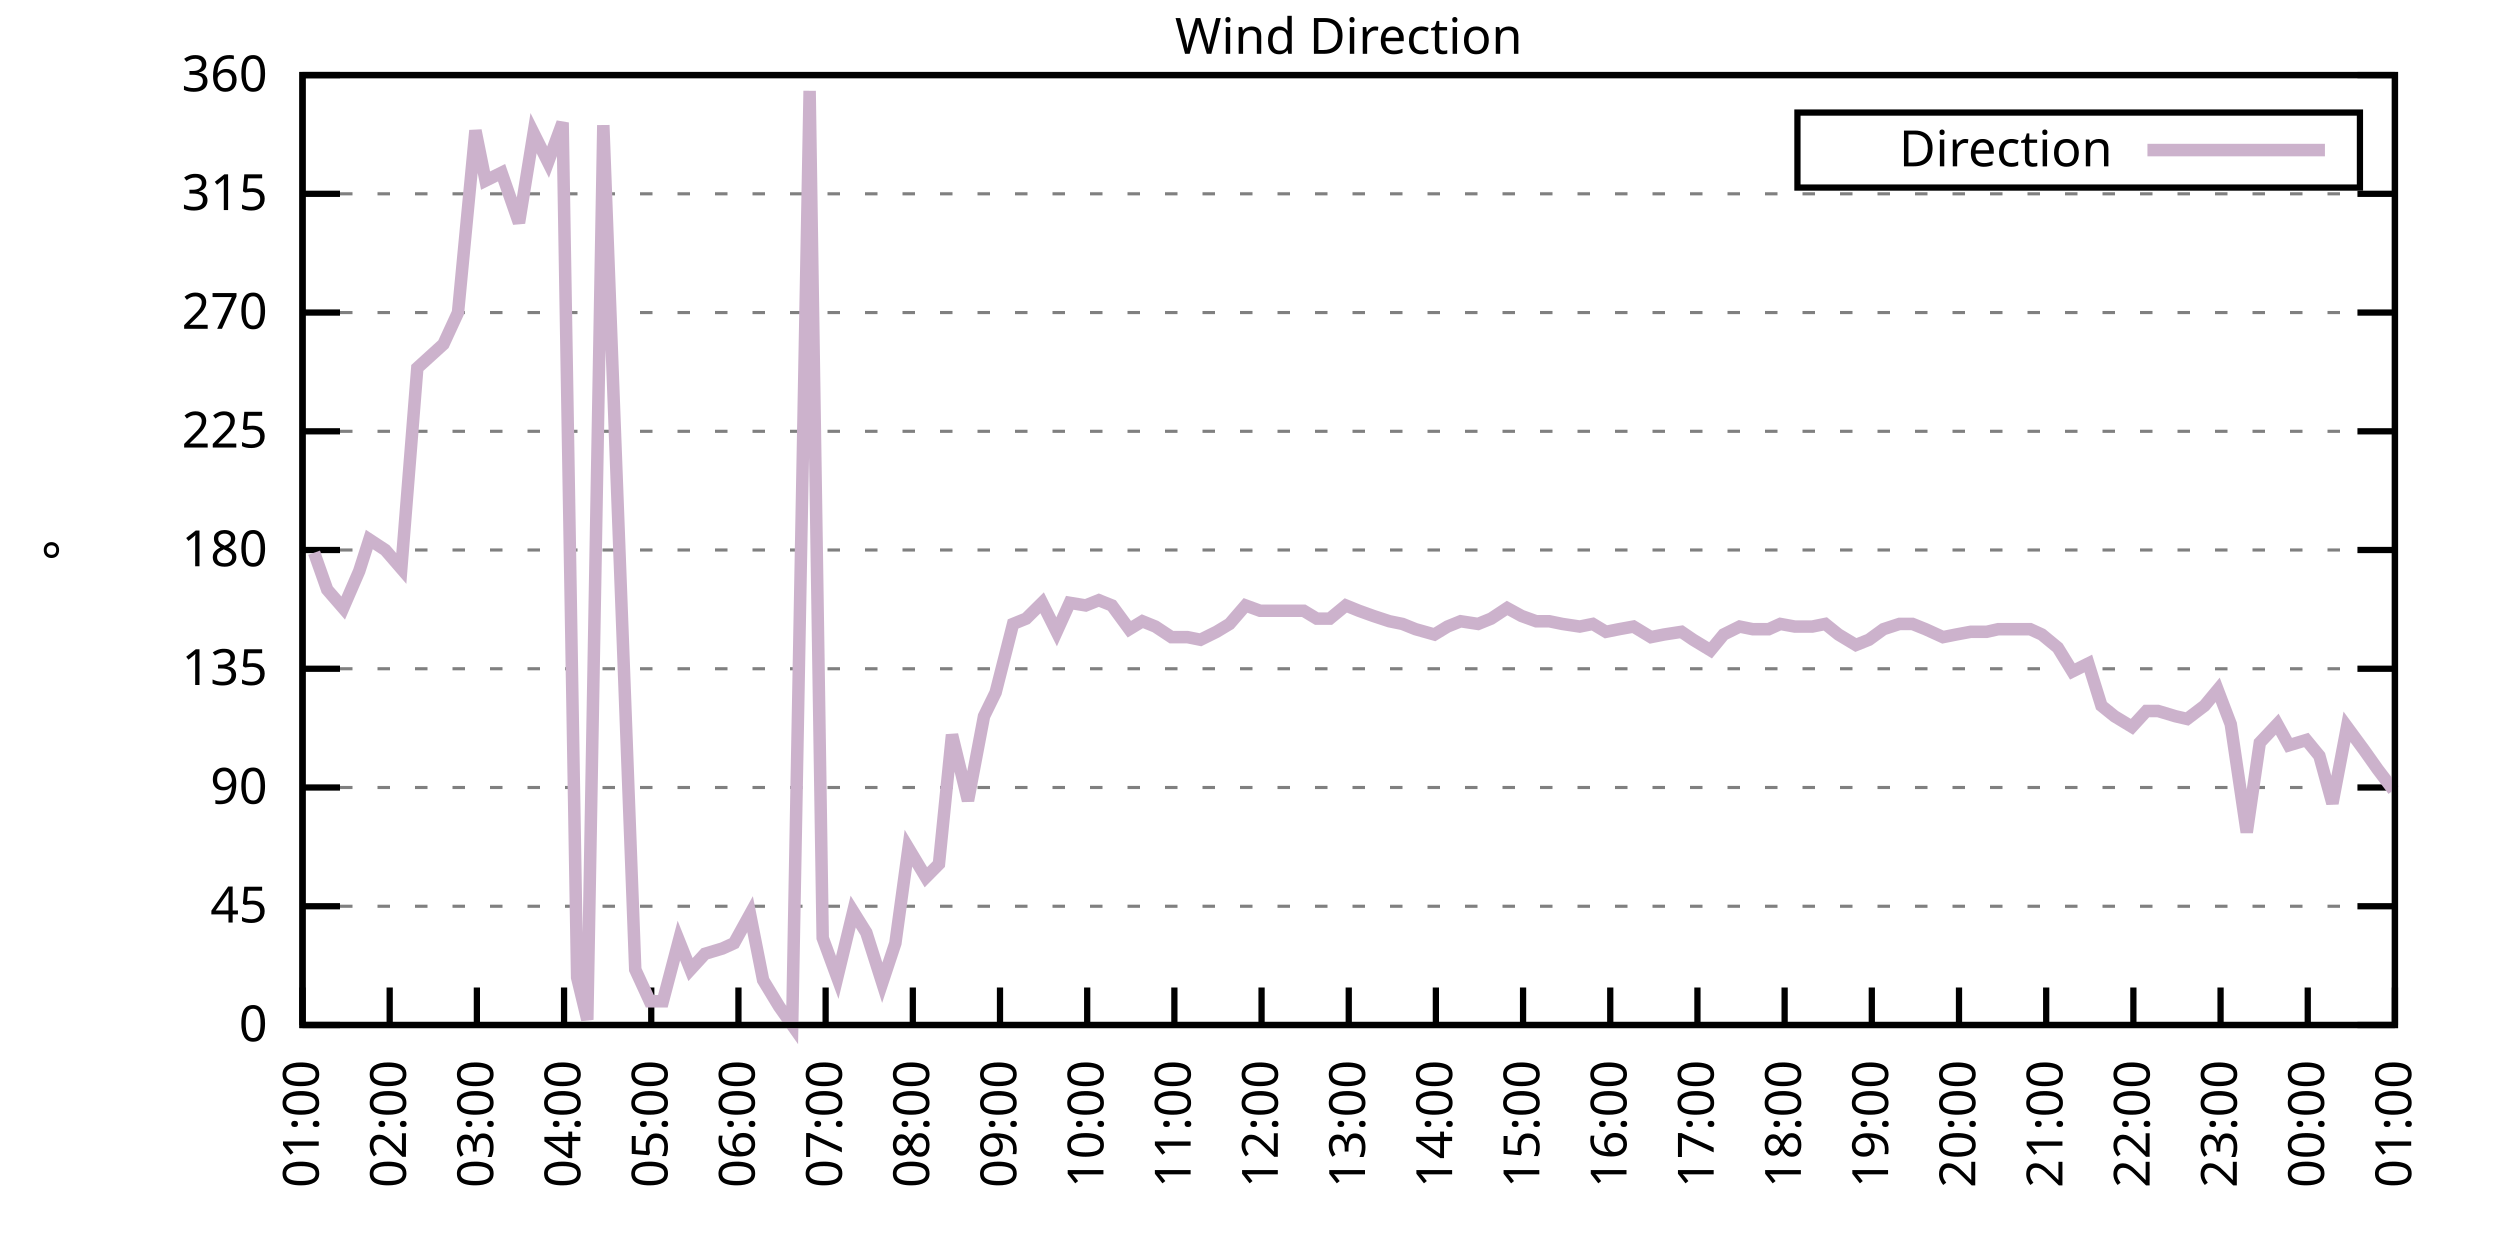
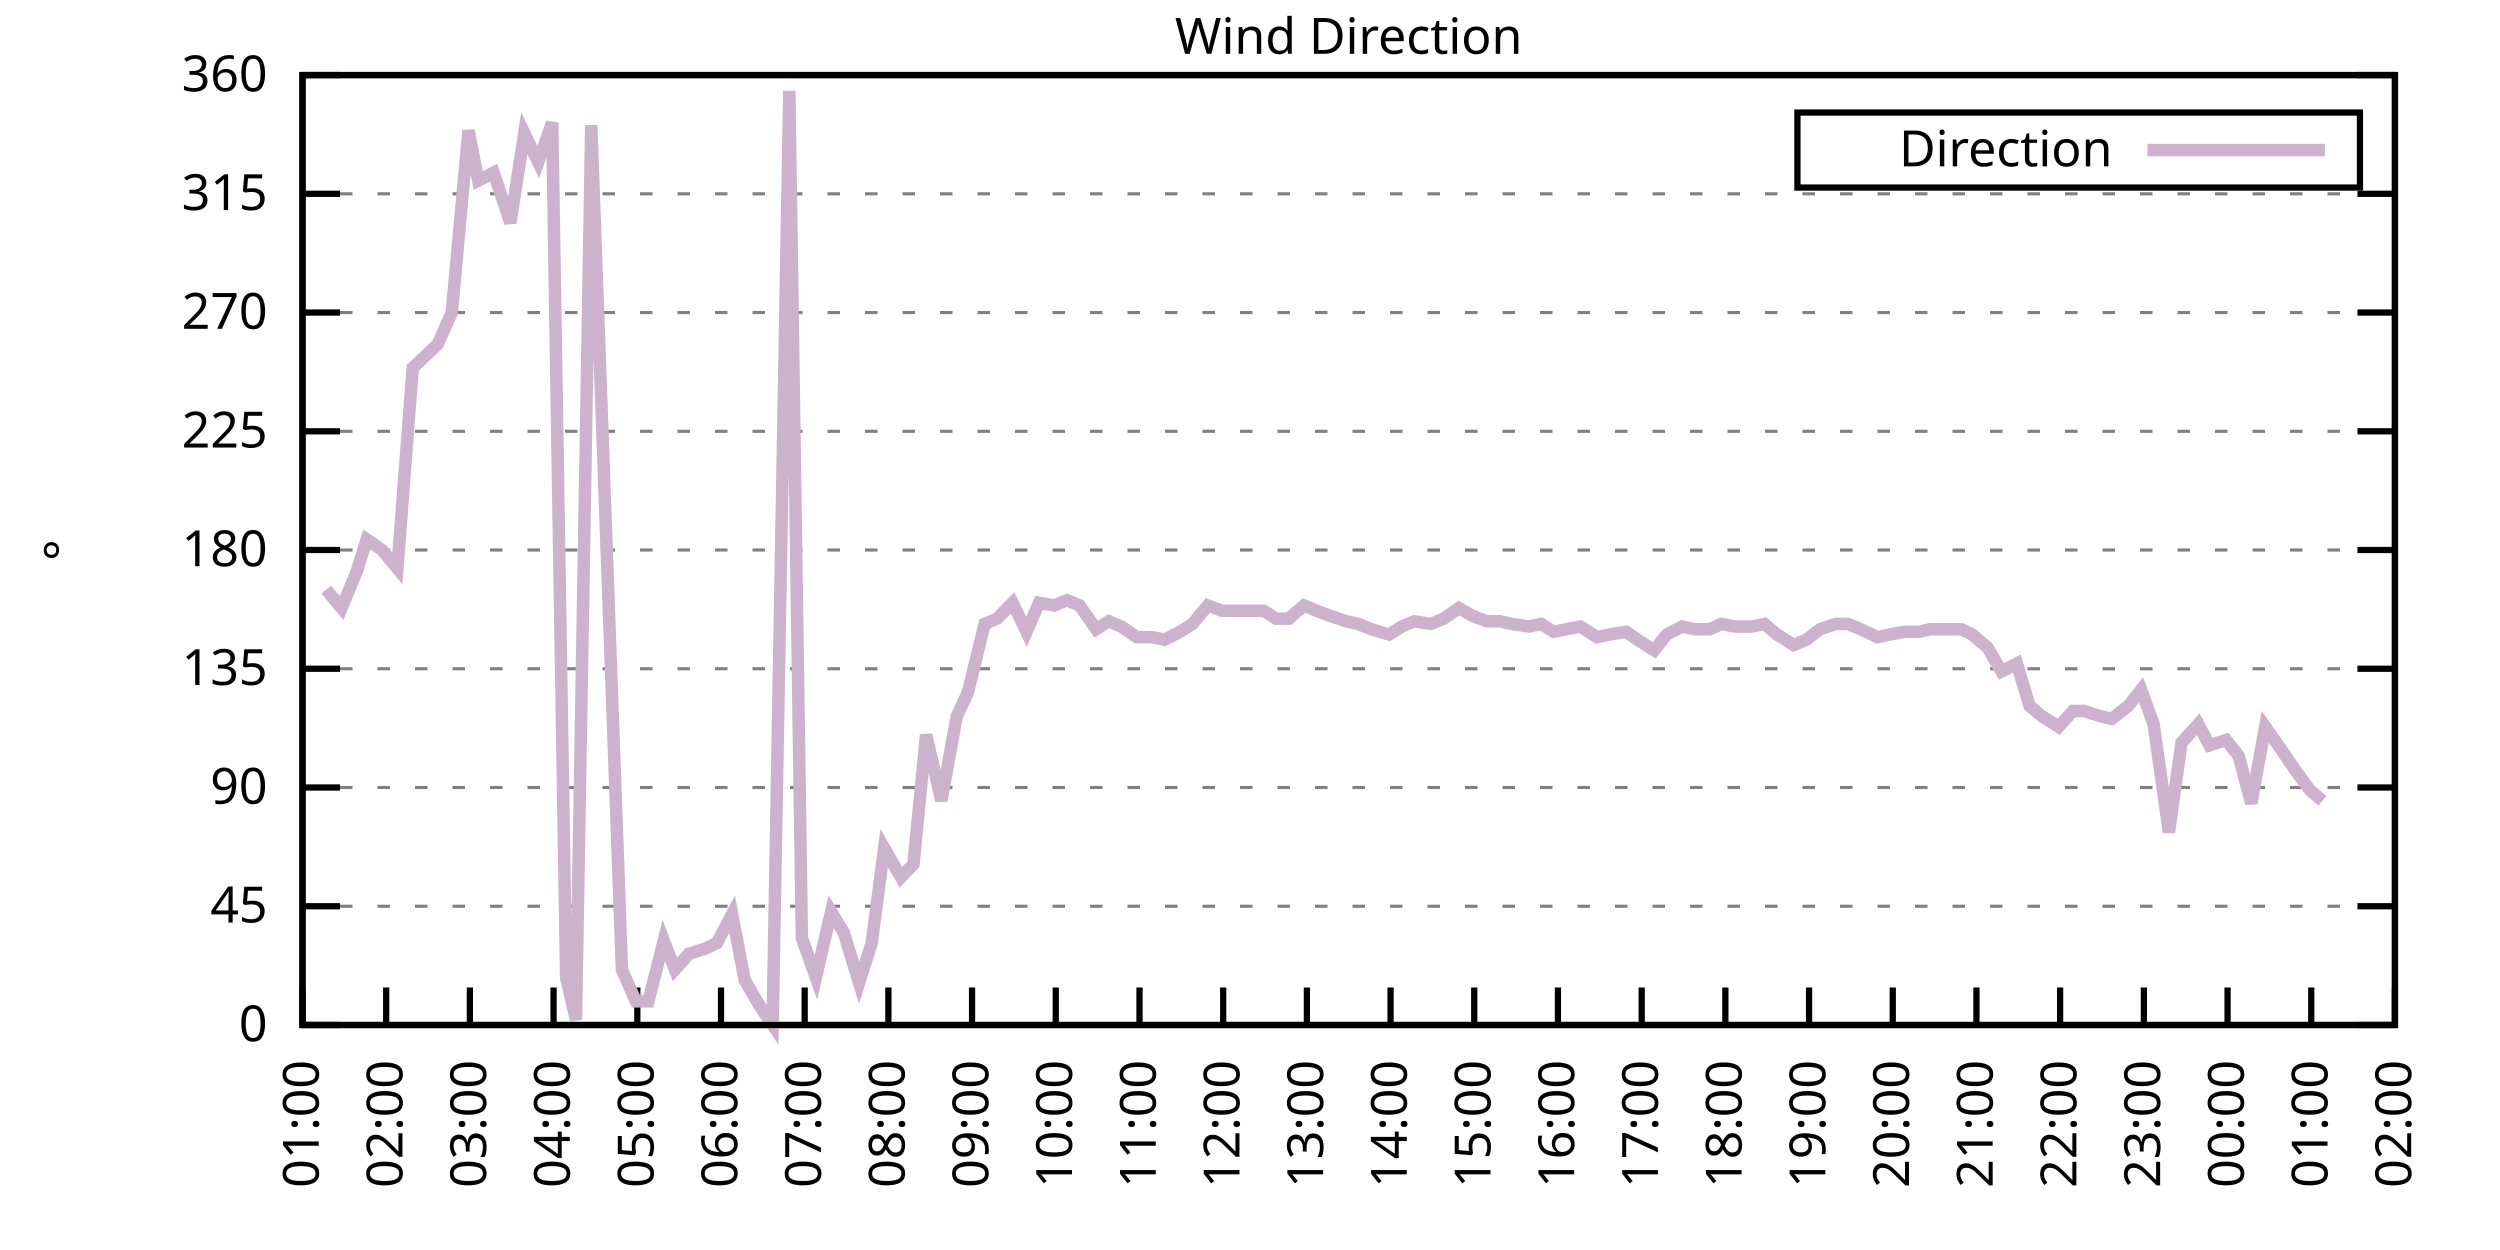
<svg xmlns="http://www.w3.org/2000/svg" xmlns:xlink="http://www.w3.org/1999/xlink" width="400" height="200" viewBox="0 0 400 200">
  <g id="gnuplot_canvas">
    <rect x="0" y="0" width="400" height="200" fill="none" />
    <defs>
      <circle id="gpDot" r="0.5" stroke-width="0.5" stroke="currentColor" />
      <path id="gpPt0" stroke-width="0.333" stroke="currentColor" d="M-1,0 h2 M0,-1 v2" />
      <path id="gpPt1" stroke-width="0.333" stroke="currentColor" d="M-1,-1 L1,1 M1,-1 L-1,1" />
      <path id="gpPt2" stroke-width="0.333" stroke="currentColor" d="M-1,0 L1,0 M0,-1 L0,1 M-1,-1 L1,1 M-1,1 L1,-1" />
      <rect id="gpPt3" stroke-width="0.333" stroke="currentColor" x="-1" y="-1" width="2" height="2" />
      <rect id="gpPt4" stroke-width="0.333" stroke="currentColor" fill="currentColor" x="-1" y="-1" width="2" height="2" />
      <circle id="gpPt5" stroke-width="0.333" stroke="currentColor" cx="0" cy="0" r="1" />
      <use xlink:href="#gpPt5" id="gpPt6" fill="currentColor" stroke="none" />
      <path id="gpPt7" stroke-width="0.333" stroke="currentColor" d="M0,-1.33 L-1.33,0.67 L1.33,0.67 z" />
      <use xlink:href="#gpPt7" id="gpPt8" fill="currentColor" stroke="none" />
      <use xlink:href="#gpPt7" id="gpPt9" stroke="currentColor" transform="rotate(180)" />
      <use xlink:href="#gpPt9" id="gpPt10" fill="currentColor" stroke="none" />
      <use xlink:href="#gpPt3" id="gpPt11" stroke="currentColor" transform="rotate(45)" />
      <use xlink:href="#gpPt11" id="gpPt12" fill="currentColor" stroke="none" />
      <path id="gpPt13" stroke-width="0.333" stroke="currentColor" d="M0,1.330 L1.265,0.411 L0.782,-1.067 L-0.782,-1.076 L-1.265,0.411 z" />
      <use xlink:href="#gpPt13" id="gpPt14" fill="currentColor" stroke="none" />
      <filter id="textbox" filterUnits="objectBoundingBox" x="0" y="0" height="1" width="1">
        <feFlood flood-color="white" flood-opacity="1" result="bgnd" />
        <feComposite in="SourceGraphic" in2="bgnd" operator="atop" />
      </filter>
      <filter id="greybox" filterUnits="objectBoundingBox" x="0" y="0" height="1" width="1">
        <feFlood flood-color="lightgrey" flood-opacity="1" result="grey" />
        <feComposite in="SourceGraphic" in2="grey" operator="atop" />
      </filter>
    </defs>
    <g fill="none" color="white" stroke="currentColor" stroke-width="1.00" stroke-linecap="butt" stroke-linejoin="miter">
</g>
    <g fill="none" color="black" stroke="currentColor" stroke-width="1.00" stroke-linecap="butt" stroke-linejoin="miter">
      <g stroke="none" shape-rendering="crispEdges">
        <polygon fill="rgb(255, 255, 255)" points="48.40,164.00 383.18,164.00 383.18,12.02 48.40,12.02 " />
      </g>
    </g>
    <g fill="none" color="black" stroke="currentColor" stroke-width="1.00" stroke-linecap="butt" stroke-linejoin="miter">
</g>
    <g fill="none" color="black" stroke="black" stroke-width="0.50" stroke-linecap="butt" stroke-linejoin="miter">
</g>
    <g fill="none" color="gray" stroke="currentColor" stroke-width="0.50" stroke-linecap="butt" stroke-linejoin="miter">
      <path stroke="gray" stroke-dasharray="2,4" class="gridline" d="M48.40,164.00 L383.19,164.00  " />
    </g>
    <g fill="none" color="gray" stroke="gray" stroke-width="1.00" stroke-linecap="butt" stroke-linejoin="miter">
</g>
    <g fill="none" color="black" stroke="currentColor" stroke-width="1.00" stroke-linecap="butt" stroke-linejoin="miter">
      <path stroke="black" d="M48.40,164.00 L54.40,164.00 M383.19,164.00 L377.19,164.00  " />
      <g transform="translate(42.80,166.60)" stroke="none" fill="black" font-family="Sans" font-size="8.00" text-anchor="end">
        <text>
          <tspan font-family="Sans"> 0</tspan>
        </text>
      </g>
    </g>
    <g fill="none" color="black" stroke="currentColor" stroke-width="1.00" stroke-linecap="butt" stroke-linejoin="miter">
</g>
    <g fill="none" color="black" stroke="black" stroke-width="0.50" stroke-linecap="butt" stroke-linejoin="miter">
</g>
    <g fill="none" color="gray" stroke="currentColor" stroke-width="0.50" stroke-linecap="butt" stroke-linejoin="miter">
      <path stroke="gray" stroke-dasharray="2,4" class="gridline" d="M48.40,145.00 L383.19,145.00  " />
    </g>
    <g fill="none" color="gray" stroke="gray" stroke-width="1.00" stroke-linecap="butt" stroke-linejoin="miter">
</g>
    <g fill="none" color="black" stroke="currentColor" stroke-width="1.00" stroke-linecap="butt" stroke-linejoin="miter">
      <path stroke="black" d="M48.40,145.00 L54.40,145.00 M383.19,145.00 L377.19,145.00  " />
      <g transform="translate(42.80,147.60)" stroke="none" fill="black" font-family="Sans" font-size="8.00" text-anchor="end">
        <text>
          <tspan font-family="Sans"> 45</tspan>
        </text>
      </g>
    </g>
    <g fill="none" color="black" stroke="currentColor" stroke-width="1.00" stroke-linecap="butt" stroke-linejoin="miter">
</g>
    <g fill="none" color="black" stroke="black" stroke-width="0.50" stroke-linecap="butt" stroke-linejoin="miter">
</g>
    <g fill="none" color="gray" stroke="currentColor" stroke-width="0.50" stroke-linecap="butt" stroke-linejoin="miter">
      <path stroke="gray" stroke-dasharray="2,4" class="gridline" d="M48.40,126.00 L383.19,126.00  " />
    </g>
    <g fill="none" color="gray" stroke="gray" stroke-width="1.00" stroke-linecap="butt" stroke-linejoin="miter">
</g>
    <g fill="none" color="black" stroke="currentColor" stroke-width="1.00" stroke-linecap="butt" stroke-linejoin="miter">
      <path stroke="black" d="M48.40,126.00 L54.40,126.00 M383.19,126.00 L377.19,126.00  " />
      <g transform="translate(42.80,128.60)" stroke="none" fill="black" font-family="Sans" font-size="8.00" text-anchor="end">
        <text>
          <tspan font-family="Sans"> 90</tspan>
        </text>
      </g>
    </g>
    <g fill="none" color="black" stroke="currentColor" stroke-width="1.00" stroke-linecap="butt" stroke-linejoin="miter">
</g>
    <g fill="none" color="black" stroke="black" stroke-width="0.50" stroke-linecap="butt" stroke-linejoin="miter">
</g>
    <g fill="none" color="gray" stroke="currentColor" stroke-width="0.50" stroke-linecap="butt" stroke-linejoin="miter">
      <path stroke="gray" stroke-dasharray="2,4" class="gridline" d="M48.40,107.00 L383.19,107.00  " />
    </g>
    <g fill="none" color="gray" stroke="gray" stroke-width="1.00" stroke-linecap="butt" stroke-linejoin="miter">
</g>
    <g fill="none" color="black" stroke="currentColor" stroke-width="1.00" stroke-linecap="butt" stroke-linejoin="miter">
      <path stroke="black" d="M48.40,107.00 L54.40,107.00 M383.19,107.00 L377.19,107.00  " />
      <g transform="translate(42.80,109.60)" stroke="none" fill="black" font-family="Sans" font-size="8.00" text-anchor="end">
        <text>
          <tspan font-family="Sans"> 135</tspan>
        </text>
      </g>
    </g>
    <g fill="none" color="black" stroke="currentColor" stroke-width="1.00" stroke-linecap="butt" stroke-linejoin="miter">
</g>
    <g fill="none" color="black" stroke="black" stroke-width="0.50" stroke-linecap="butt" stroke-linejoin="miter">
</g>
    <g fill="none" color="gray" stroke="currentColor" stroke-width="0.50" stroke-linecap="butt" stroke-linejoin="miter">
      <path stroke="gray" stroke-dasharray="2,4" class="gridline" d="M48.40,88.00 L383.19,88.00  " />
    </g>
    <g fill="none" color="gray" stroke="gray" stroke-width="1.00" stroke-linecap="butt" stroke-linejoin="miter">
</g>
    <g fill="none" color="black" stroke="currentColor" stroke-width="1.00" stroke-linecap="butt" stroke-linejoin="miter">
      <path stroke="black" d="M48.40,88.00 L54.40,88.00 M383.19,88.00 L377.19,88.00  " />
      <g transform="translate(42.80,90.60)" stroke="none" fill="black" font-family="Sans" font-size="8.00" text-anchor="end">
        <text>
          <tspan font-family="Sans"> 180</tspan>
        </text>
      </g>
    </g>
    <g fill="none" color="black" stroke="currentColor" stroke-width="1.00" stroke-linecap="butt" stroke-linejoin="miter">
</g>
    <g fill="none" color="black" stroke="black" stroke-width="0.50" stroke-linecap="butt" stroke-linejoin="miter">
</g>
    <g fill="none" color="gray" stroke="currentColor" stroke-width="0.50" stroke-linecap="butt" stroke-linejoin="miter">
      <path stroke="gray" stroke-dasharray="2,4" class="gridline" d="M48.40,69.01 L383.19,69.01  " />
    </g>
    <g fill="none" color="gray" stroke="gray" stroke-width="1.00" stroke-linecap="butt" stroke-linejoin="miter">
</g>
    <g fill="none" color="black" stroke="currentColor" stroke-width="1.00" stroke-linecap="butt" stroke-linejoin="miter">
      <path stroke="black" d="M48.40,69.01 L54.40,69.01 M383.19,69.01 L377.19,69.01  " />
      <g transform="translate(42.80,71.61)" stroke="none" fill="black" font-family="Sans" font-size="8.00" text-anchor="end">
        <text>
          <tspan font-family="Sans"> 225</tspan>
        </text>
      </g>
    </g>
    <g fill="none" color="black" stroke="currentColor" stroke-width="1.00" stroke-linecap="butt" stroke-linejoin="miter">
</g>
    <g fill="none" color="black" stroke="black" stroke-width="0.50" stroke-linecap="butt" stroke-linejoin="miter">
</g>
    <g fill="none" color="gray" stroke="currentColor" stroke-width="0.50" stroke-linecap="butt" stroke-linejoin="miter">
      <path stroke="gray" stroke-dasharray="2,4" class="gridline" d="M48.40,50.01 L383.19,50.01  " />
    </g>
    <g fill="none" color="gray" stroke="gray" stroke-width="1.00" stroke-linecap="butt" stroke-linejoin="miter">
</g>
    <g fill="none" color="black" stroke="currentColor" stroke-width="1.00" stroke-linecap="butt" stroke-linejoin="miter">
      <path stroke="black" d="M48.40,50.01 L54.40,50.01 M383.19,50.01 L377.19,50.01  " />
      <g transform="translate(42.80,52.61)" stroke="none" fill="black" font-family="Sans" font-size="8.00" text-anchor="end">
        <text>
          <tspan font-family="Sans"> 270</tspan>
        </text>
      </g>
    </g>
    <g fill="none" color="black" stroke="currentColor" stroke-width="1.00" stroke-linecap="butt" stroke-linejoin="miter">
</g>
    <g fill="none" color="black" stroke="black" stroke-width="0.50" stroke-linecap="butt" stroke-linejoin="miter">
</g>
    <g fill="none" color="gray" stroke="currentColor" stroke-width="0.50" stroke-linecap="butt" stroke-linejoin="miter">
      <path stroke="gray" stroke-dasharray="2,4" class="gridline" d="M48.40,31.01 L383.19,31.01  " />
    </g>
    <g fill="none" color="gray" stroke="gray" stroke-width="1.00" stroke-linecap="butt" stroke-linejoin="miter">
</g>
    <g fill="none" color="black" stroke="currentColor" stroke-width="1.00" stroke-linecap="butt" stroke-linejoin="miter">
      <path stroke="black" d="M48.40,31.01 L54.40,31.01 M383.19,31.01 L377.19,31.01  " />
      <g transform="translate(42.80,33.61)" stroke="none" fill="black" font-family="Sans" font-size="8.00" text-anchor="end">
        <text>
          <tspan font-family="Sans"> 315</tspan>
        </text>
      </g>
    </g>
    <g fill="none" color="black" stroke="currentColor" stroke-width="1.00" stroke-linecap="butt" stroke-linejoin="miter">
</g>
    <g fill="none" color="black" stroke="black" stroke-width="0.50" stroke-linecap="butt" stroke-linejoin="miter">
</g>
    <g fill="none" color="gray" stroke="currentColor" stroke-width="0.50" stroke-linecap="butt" stroke-linejoin="miter">
      <path stroke="gray" stroke-dasharray="2,4" class="gridline" d="M48.40,12.01 L383.19,12.01  " />
    </g>
    <g fill="none" color="gray" stroke="gray" stroke-width="1.00" stroke-linecap="butt" stroke-linejoin="miter">
</g>
    <g fill="none" color="black" stroke="currentColor" stroke-width="1.00" stroke-linecap="butt" stroke-linejoin="miter">
      <path stroke="black" d="M48.40,12.01 L54.40,12.01 M383.19,12.01 L377.19,12.01  " />
      <g transform="translate(42.80,14.61)" stroke="none" fill="black" font-family="Sans" font-size="8.00" text-anchor="end">
        <text>
          <tspan font-family="Sans"> 360</tspan>
        </text>
      </g>
    </g>
    <g fill="none" color="black" stroke="currentColor" stroke-width="1.00" stroke-linecap="butt" stroke-linejoin="miter">
      <path stroke="black" d="M48.40,164.00 L48.40,158.00  " />
      <g transform="translate(51.00,169.60) rotate(270.00)" stroke="none" fill="black" font-family="Sans" font-size="8.00" text-anchor="end">
        <text>
          <tspan font-family="Sans">01:00</tspan>
        </text>
      </g>
    </g>
    <g fill="none" color="black" stroke="currentColor" stroke-width="1.00" stroke-linecap="butt" stroke-linejoin="miter">
-       <path stroke="black" d="M62.35,164.00 L62.35,158.00  " />
-       <g transform="translate(64.95,169.60) rotate(270.00)" stroke="none" fill="black" font-family="Sans" font-size="8.00" text-anchor="end">
+       <path stroke="black" d="M61.79,164.00 L61.79,158.00  " />
+       <g transform="translate(64.39,169.60) rotate(270.00)" stroke="none" fill="black" font-family="Sans" font-size="8.00" text-anchor="end">
        <text>
          <tspan font-family="Sans">02:00</tspan>
        </text>
      </g>
    </g>
    <g fill="none" color="black" stroke="currentColor" stroke-width="1.00" stroke-linecap="butt" stroke-linejoin="miter">
-       <path stroke="black" d="M76.30,164.00 L76.30,158.00  " />
-       <g transform="translate(78.90,169.60) rotate(270.00)" stroke="none" fill="black" font-family="Sans" font-size="8.00" text-anchor="end">
+       <path stroke="black" d="M75.18,164.00 L75.18,158.00  " />
+       <g transform="translate(77.78,169.60) rotate(270.00)" stroke="none" fill="black" font-family="Sans" font-size="8.00" text-anchor="end">
        <text>
          <tspan font-family="Sans">03:00</tspan>
        </text>
      </g>
    </g>
    <g fill="none" color="black" stroke="currentColor" stroke-width="1.00" stroke-linecap="butt" stroke-linejoin="miter">
-       <path stroke="black" d="M90.25,164.00 L90.25,158.00  " />
-       <g transform="translate(92.85,169.60) rotate(270.00)" stroke="none" fill="black" font-family="Sans" font-size="8.00" text-anchor="end">
+       <path stroke="black" d="M88.57,164.00 L88.57,158.00  " />
+       <g transform="translate(91.17,169.60) rotate(270.00)" stroke="none" fill="black" font-family="Sans" font-size="8.00" text-anchor="end">
        <text>
          <tspan font-family="Sans">04:00</tspan>
        </text>
      </g>
    </g>
    <g fill="none" color="black" stroke="currentColor" stroke-width="1.00" stroke-linecap="butt" stroke-linejoin="miter">
-       <path stroke="black" d="M104.20,164.00 L104.20,158.00  " />
-       <g transform="translate(106.80,169.60) rotate(270.00)" stroke="none" fill="black" font-family="Sans" font-size="8.00" text-anchor="end">
+       <path stroke="black" d="M101.97,164.00 L101.97,158.00  " />
+       <g transform="translate(104.57,169.60) rotate(270.00)" stroke="none" fill="black" font-family="Sans" font-size="8.00" text-anchor="end">
        <text>
          <tspan font-family="Sans">05:00</tspan>
        </text>
      </g>
    </g>
    <g fill="none" color="black" stroke="currentColor" stroke-width="1.00" stroke-linecap="butt" stroke-linejoin="miter">
-       <path stroke="black" d="M118.15,164.00 L118.15,158.00  " />
-       <g transform="translate(120.75,169.60) rotate(270.00)" stroke="none" fill="black" font-family="Sans" font-size="8.00" text-anchor="end">
+       <path stroke="black" d="M115.36,164.00 L115.36,158.00  " />
+       <g transform="translate(117.96,169.60) rotate(270.00)" stroke="none" fill="black" font-family="Sans" font-size="8.00" text-anchor="end">
        <text>
          <tspan font-family="Sans">06:00</tspan>
        </text>
      </g>
    </g>
    <g fill="none" color="black" stroke="currentColor" stroke-width="1.00" stroke-linecap="butt" stroke-linejoin="miter">
-       <path stroke="black" d="M132.10,164.00 L132.10,158.00  " />
-       <g transform="translate(134.70,169.60) rotate(270.00)" stroke="none" fill="black" font-family="Sans" font-size="8.00" text-anchor="end">
+       <path stroke="black" d="M128.75,164.00 L128.75,158.00  " />
+       <g transform="translate(131.35,169.60) rotate(270.00)" stroke="none" fill="black" font-family="Sans" font-size="8.00" text-anchor="end">
        <text>
          <tspan font-family="Sans">07:00</tspan>
        </text>
      </g>
    </g>
    <g fill="none" color="black" stroke="currentColor" stroke-width="1.00" stroke-linecap="butt" stroke-linejoin="miter">
-       <path stroke="black" d="M146.05,164.00 L146.05,158.00  " />
-       <g transform="translate(148.65,169.60) rotate(270.00)" stroke="none" fill="black" font-family="Sans" font-size="8.00" text-anchor="end">
+       <path stroke="black" d="M142.14,164.00 L142.14,158.00  " />
+       <g transform="translate(144.74,169.60) rotate(270.00)" stroke="none" fill="black" font-family="Sans" font-size="8.00" text-anchor="end">
        <text>
          <tspan font-family="Sans">08:00</tspan>
        </text>
      </g>
    </g>
    <g fill="none" color="black" stroke="currentColor" stroke-width="1.00" stroke-linecap="butt" stroke-linejoin="miter">
-       <path stroke="black" d="M160.00,164.00 L160.00,158.00  " />
-       <g transform="translate(162.60,169.60) rotate(270.00)" stroke="none" fill="black" font-family="Sans" font-size="8.00" text-anchor="end">
+       <path stroke="black" d="M155.53,164.00 L155.53,158.00  " />
+       <g transform="translate(158.13,169.60) rotate(270.00)" stroke="none" fill="black" font-family="Sans" font-size="8.00" text-anchor="end">
        <text>
          <tspan font-family="Sans">09:00</tspan>
        </text>
      </g>
    </g>
    <g fill="none" color="black" stroke="currentColor" stroke-width="1.00" stroke-linecap="butt" stroke-linejoin="miter">
-       <path stroke="black" d="M173.95,164.00 L173.95,158.00  " />
-       <g transform="translate(176.55,169.60) rotate(270.00)" stroke="none" fill="black" font-family="Sans" font-size="8.00" text-anchor="end">
+       <path stroke="black" d="M168.92,164.00 L168.92,158.00  " />
+       <g transform="translate(171.52,169.60) rotate(270.00)" stroke="none" fill="black" font-family="Sans" font-size="8.00" text-anchor="end">
        <text>
          <tspan font-family="Sans">10:00</tspan>
        </text>
      </g>
    </g>
    <g fill="none" color="black" stroke="currentColor" stroke-width="1.00" stroke-linecap="butt" stroke-linejoin="miter">
-       <path stroke="black" d="M187.90,164.00 L187.90,158.00  " />
-       <g transform="translate(190.50,169.60) rotate(270.00)" stroke="none" fill="black" font-family="Sans" font-size="8.00" text-anchor="end">
+       <path stroke="black" d="M182.32,164.00 L182.32,158.00  " />
+       <g transform="translate(184.92,169.60) rotate(270.00)" stroke="none" fill="black" font-family="Sans" font-size="8.00" text-anchor="end">
        <text>
          <tspan font-family="Sans">11:00</tspan>
        </text>
      </g>
    </g>
    <g fill="none" color="black" stroke="currentColor" stroke-width="1.00" stroke-linecap="butt" stroke-linejoin="miter">
-       <path stroke="black" d="M201.85,164.00 L201.85,158.00  " />
-       <g transform="translate(204.45,169.60) rotate(270.00)" stroke="none" fill="black" font-family="Sans" font-size="8.00" text-anchor="end">
+       <path stroke="black" d="M195.71,164.00 L195.71,158.00  " />
+       <g transform="translate(198.31,169.60) rotate(270.00)" stroke="none" fill="black" font-family="Sans" font-size="8.00" text-anchor="end">
        <text>
          <tspan font-family="Sans">12:00</tspan>
        </text>
      </g>
    </g>
    <g fill="none" color="black" stroke="currentColor" stroke-width="1.00" stroke-linecap="butt" stroke-linejoin="miter">
-       <path stroke="black" d="M215.80,164.00 L215.80,158.00  " />
-       <g transform="translate(218.40,169.60) rotate(270.00)" stroke="none" fill="black" font-family="Sans" font-size="8.00" text-anchor="end">
+       <path stroke="black" d="M209.10,164.00 L209.10,158.00  " />
+       <g transform="translate(211.70,169.60) rotate(270.00)" stroke="none" fill="black" font-family="Sans" font-size="8.00" text-anchor="end">
        <text>
          <tspan font-family="Sans">13:00</tspan>
        </text>
      </g>
    </g>
    <g fill="none" color="black" stroke="currentColor" stroke-width="1.00" stroke-linecap="butt" stroke-linejoin="miter">
-       <path stroke="black" d="M229.74,164.00 L229.74,158.00  " />
-       <g transform="translate(232.34,169.60) rotate(270.00)" stroke="none" fill="black" font-family="Sans" font-size="8.00" text-anchor="end">
+       <path stroke="black" d="M222.49,164.00 L222.49,158.00  " />
+       <g transform="translate(225.09,169.60) rotate(270.00)" stroke="none" fill="black" font-family="Sans" font-size="8.00" text-anchor="end">
        <text>
          <tspan font-family="Sans">14:00</tspan>
        </text>
      </g>
    </g>
    <g fill="none" color="black" stroke="currentColor" stroke-width="1.00" stroke-linecap="butt" stroke-linejoin="miter">
-       <path stroke="black" d="M243.69,164.00 L243.69,158.00  " />
-       <g transform="translate(246.29,169.60) rotate(270.00)" stroke="none" fill="black" font-family="Sans" font-size="8.00" text-anchor="end">
+       <path stroke="black" d="M235.88,164.00 L235.88,158.00  " />
+       <g transform="translate(238.48,169.60) rotate(270.00)" stroke="none" fill="black" font-family="Sans" font-size="8.00" text-anchor="end">
        <text>
          <tspan font-family="Sans">15:00</tspan>
        </text>
      </g>
    </g>
    <g fill="none" color="black" stroke="currentColor" stroke-width="1.00" stroke-linecap="butt" stroke-linejoin="miter">
-       <path stroke="black" d="M257.64,164.00 L257.64,158.00  " />
-       <g transform="translate(260.24,169.60) rotate(270.00)" stroke="none" fill="black" font-family="Sans" font-size="8.00" text-anchor="end">
+       <path stroke="black" d="M249.27,164.00 L249.27,158.00  " />
+       <g transform="translate(251.87,169.60) rotate(270.00)" stroke="none" fill="black" font-family="Sans" font-size="8.00" text-anchor="end">
        <text>
          <tspan font-family="Sans">16:00</tspan>
        </text>
      </g>
    </g>
    <g fill="none" color="black" stroke="currentColor" stroke-width="1.00" stroke-linecap="butt" stroke-linejoin="miter">
-       <path stroke="black" d="M271.59,164.00 L271.59,158.00  " />
-       <g transform="translate(274.19,169.60) rotate(270.00)" stroke="none" fill="black" font-family="Sans" font-size="8.00" text-anchor="end">
+       <path stroke="black" d="M262.67,164.00 L262.67,158.00  " />
+       <g transform="translate(265.27,169.60) rotate(270.00)" stroke="none" fill="black" font-family="Sans" font-size="8.00" text-anchor="end">
        <text>
          <tspan font-family="Sans">17:00</tspan>
        </text>
      </g>
    </g>
    <g fill="none" color="black" stroke="currentColor" stroke-width="1.00" stroke-linecap="butt" stroke-linejoin="miter">
-       <path stroke="black" d="M285.54,164.00 L285.54,158.00  " />
-       <g transform="translate(288.14,169.60) rotate(270.00)" stroke="none" fill="black" font-family="Sans" font-size="8.00" text-anchor="end">
+       <path stroke="black" d="M276.06,164.00 L276.06,158.00  " />
+       <g transform="translate(278.66,169.60) rotate(270.00)" stroke="none" fill="black" font-family="Sans" font-size="8.00" text-anchor="end">
        <text>
          <tspan font-family="Sans">18:00</tspan>
        </text>
      </g>
    </g>
    <g fill="none" color="black" stroke="currentColor" stroke-width="1.00" stroke-linecap="butt" stroke-linejoin="miter">
-       <path stroke="black" d="M299.49,164.00 L299.49,158.00  " />
-       <g transform="translate(302.09,169.60) rotate(270.00)" stroke="none" fill="black" font-family="Sans" font-size="8.00" text-anchor="end">
+       <path stroke="black" d="M289.45,164.00 L289.45,158.00  " />
+       <g transform="translate(292.05,169.60) rotate(270.00)" stroke="none" fill="black" font-family="Sans" font-size="8.00" text-anchor="end">
        <text>
          <tspan font-family="Sans">19:00</tspan>
        </text>
      </g>
    </g>
    <g fill="none" color="black" stroke="currentColor" stroke-width="1.00" stroke-linecap="butt" stroke-linejoin="miter">
-       <path stroke="black" d="M313.44,164.00 L313.44,158.00  " />
-       <g transform="translate(316.04,169.60) rotate(270.00)" stroke="none" fill="black" font-family="Sans" font-size="8.00" text-anchor="end">
+       <path stroke="black" d="M302.84,164.00 L302.84,158.00  " />
+       <g transform="translate(305.44,169.60) rotate(270.00)" stroke="none" fill="black" font-family="Sans" font-size="8.00" text-anchor="end">
        <text>
          <tspan font-family="Sans">20:00</tspan>
        </text>
      </g>
    </g>
    <g fill="none" color="black" stroke="currentColor" stroke-width="1.00" stroke-linecap="butt" stroke-linejoin="miter">
-       <path stroke="black" d="M327.39,164.00 L327.39,158.00  " />
-       <g transform="translate(329.99,169.60) rotate(270.00)" stroke="none" fill="black" font-family="Sans" font-size="8.00" text-anchor="end">
+       <path stroke="black" d="M316.23,164.00 L316.23,158.00  " />
+       <g transform="translate(318.83,169.60) rotate(270.00)" stroke="none" fill="black" font-family="Sans" font-size="8.00" text-anchor="end">
        <text>
          <tspan font-family="Sans">21:00</tspan>
        </text>
      </g>
    </g>
    <g fill="none" color="black" stroke="currentColor" stroke-width="1.00" stroke-linecap="butt" stroke-linejoin="miter">
-       <path stroke="black" d="M341.34,164.00 L341.34,158.00  " />
-       <g transform="translate(343.94,169.60) rotate(270.00)" stroke="none" fill="black" font-family="Sans" font-size="8.00" text-anchor="end">
+       <path stroke="black" d="M329.62,164.00 L329.62,158.00  " />
+       <g transform="translate(332.22,169.60) rotate(270.00)" stroke="none" fill="black" font-family="Sans" font-size="8.00" text-anchor="end">
        <text>
          <tspan font-family="Sans">22:00</tspan>
        </text>
      </g>
    </g>
    <g fill="none" color="black" stroke="currentColor" stroke-width="1.00" stroke-linecap="butt" stroke-linejoin="miter">
-       <path stroke="black" d="M355.29,164.00 L355.29,158.00  " />
-       <g transform="translate(357.89,169.60) rotate(270.00)" stroke="none" fill="black" font-family="Sans" font-size="8.00" text-anchor="end">
+       <path stroke="black" d="M343.02,164.00 L343.02,158.00  " />
+       <g transform="translate(345.62,169.60) rotate(270.00)" stroke="none" fill="black" font-family="Sans" font-size="8.00" text-anchor="end">
        <text>
          <tspan font-family="Sans">23:00</tspan>
        </text>
      </g>
    </g>
    <g fill="none" color="black" stroke="currentColor" stroke-width="1.00" stroke-linecap="butt" stroke-linejoin="miter">
-       <path stroke="black" d="M369.24,164.00 L369.24,158.00  " />
-       <g transform="translate(371.84,169.60) rotate(270.00)" stroke="none" fill="black" font-family="Sans" font-size="8.00" text-anchor="end">
+       <path stroke="black" d="M356.41,164.00 L356.41,158.00  " />
+       <g transform="translate(359.01,169.60) rotate(270.00)" stroke="none" fill="black" font-family="Sans" font-size="8.00" text-anchor="end">
        <text>
          <tspan font-family="Sans">00:00</tspan>
+         </text>
+       </g>
+     </g>
+     <g fill="none" color="black" stroke="currentColor" stroke-width="1.00" stroke-linecap="butt" stroke-linejoin="miter">
+       <path stroke="black" d="M369.80,164.00 L369.80,158.00  " />
+       <g transform="translate(372.40,169.60) rotate(270.00)" stroke="none" fill="black" font-family="Sans" font-size="8.00" text-anchor="end">
+         <text>
+           <tspan font-family="Sans">01:00</tspan>
        </text>
      </g>
    </g>
    <g fill="none" color="black" stroke="currentColor" stroke-width="1.00" stroke-linecap="butt" stroke-linejoin="miter">
      <path stroke="black" d="M383.19,164.00 L383.19,158.00  " />
      <g transform="translate(385.79,169.60) rotate(270.00)" stroke="none" fill="black" font-family="Sans" font-size="8.00" text-anchor="end">
        <text>
-           <tspan font-family="Sans">01:00</tspan>
+           <tspan font-family="Sans">02:00</tspan>
        </text>
      </g>
    </g>
    <g fill="none" color="black" stroke="currentColor" stroke-width="1.00" stroke-linecap="butt" stroke-linejoin="miter">
</g>
    <g fill="none" color="black" stroke="currentColor" stroke-width="1.00" stroke-linecap="butt" stroke-linejoin="miter">
      <path stroke="black" d="M48.40,12.01 L48.40,164.00 L383.19,164.00 L383.19,12.01 L48.40,12.01 Z  " />
    </g>
    <g fill="none" color="black" stroke="currentColor" stroke-width="1.00" stroke-linecap="butt" stroke-linejoin="miter">
</g>
    <g fill="none" color="black" stroke="currentColor" stroke-width="1.00" stroke-linecap="butt" stroke-linejoin="miter">
      <path stroke="black" d="M287.59,30.01 L287.59,18.01 L377.59,18.01 L377.59,30.01 L287.59,30.01 Z  " />
    </g>
    <g id="Wind_direction_plot_1">
      <g fill="none" color="white" stroke="black" stroke-width="2.00" stroke-linecap="butt" stroke-linejoin="miter">
</g>
      <g fill="none" color="black" stroke="currentColor" stroke-width="2.00" stroke-linecap="butt" stroke-linejoin="miter">
        <g transform="translate(337.99,26.61)" stroke="none" fill="black" font-family="Sans" font-size="8.00" text-anchor="end">
          <text>
            <tspan font-family="Sans">Direction</tspan>
          </text>
        </g>
      </g>
      <g fill="none" color="black" stroke="currentColor" stroke-width="2.00" stroke-linecap="butt" stroke-linejoin="miter">
-         <path stroke="rgb(204, 178, 204)" d="M343.59,24.01 L371.99,24.01 M50.26,88.43 L52.35,94.34 L54.91,97.29 L57.47,91.38 L59.09,86.32 L61.65,88.00   L64.21,90.96 L66.77,58.87 L70.95,55.07 L73.28,50.01 L76.07,20.88 L77.69,28.90 L80.25,27.63 L83.04,35.65   L85.37,21.30 L87.69,25.94 L90.02,19.61 L92.34,156.40 L93.97,163.16 L96.53,20.03 L101.64,155.13 L103.97,160.20   L106.06,160.20 L108.62,150.49 L110.48,155.13 L112.80,152.60 L115.59,151.76 L117.45,150.91 L120.01,146.27 L122.10,156.82   L124.66,161.04 L126.75,164.00 L129.54,14.54 L131.63,150.07 L133.96,156.40 L136.51,145.85 L138.61,149.22 L141.16,157.24   L143.26,150.91 L145.35,135.71 L148.14,140.36 L150.23,138.25 L152.32,117.56 L154.88,128.11 L157.44,114.60 L159.30,110.80   L162.09,99.83 L164.18,98.98 L166.74,96.45 L169.06,101.09 L171.16,96.45 L173.71,96.87 L175.81,96.03 L177.90,96.87   L180.69,100.67 L182.78,99.40 L184.87,100.25 L187.43,101.94 L189.99,101.94 L192.08,102.36 L194.64,101.09 L196.73,99.83   L199.29,96.87 L201.61,97.72 L203.71,97.72 L205.80,97.72 L208.59,97.72 L210.68,98.98 L212.77,98.98 L215.33,96.87   L217.42,97.72 L219.75,98.56 L222.30,99.40 L224.40,99.83 L226.49,100.67 L229.51,101.52 L231.60,100.25 L233.70,99.40   L236.49,99.83 L238.58,98.98 L241.14,97.29 L243.46,98.56 L245.79,99.40 L247.88,99.40 L249.97,99.83 L252.76,100.25   L254.85,99.83 L256.95,101.09 L259.04,100.67 L261.36,100.25 L264.15,101.94 L266.25,101.52 L269.04,101.09 L270.90,102.36   L273.69,104.05 L275.78,101.52 L278.34,100.25 L280.43,100.67 L282.99,100.67 L284.85,99.83 L287.17,100.25 L289.96,100.25   L292.05,99.83 L294.15,101.52 L296.94,103.20 L299.03,102.36 L301.35,100.67 L303.91,99.83 L306.00,99.83 L308.09,100.67   L310.88,101.94 L312.98,101.52 L315.30,101.09 L317.86,101.09 L319.72,100.67 L322.51,100.67 L324.83,100.67 L326.69,101.52   L329.25,103.63 L331.58,107.43 L334.13,106.16 L336.23,112.91 L338.32,114.60 L341.11,116.29 L343.43,113.76 L345.29,113.76   L348.08,114.60 L349.94,115.03 L352.73,112.91 L354.83,110.38 L356.92,115.87 L359.48,133.18 L361.57,118.83 L364.36,115.87   L366.22,119.25 L369.01,118.40 L371.10,120.94 L373.19,128.54 L375.52,116.29 L378.31,120.09 L380.40,123.05 L382.96,126.42    " />
+         <path stroke="rgb(204, 178, 204)" d="M343.59,24.01 L371.99,24.01 M52.19,94.34 L54.65,97.29 L57.10,91.38 L58.67,86.32 L61.12,88.00 L63.58,90.96   L66.03,58.87 L70.05,55.07 L72.28,50.01 L74.96,20.88 L76.52,28.90 L78.98,27.63 L81.66,35.65 L83.89,21.30   L86.12,25.94 L88.35,19.61 L90.58,156.40 L92.15,163.16 L94.60,20.03 L99.51,155.13 L101.74,160.20 L103.75,160.20   L106.21,150.49 L107.99,155.13 L110.22,152.60 L112.90,151.76 L114.69,150.91 L117.14,146.27 L119.15,156.82 L121.61,161.04   L123.62,164.00 L126.29,14.54 L128.30,150.07 L130.54,156.40 L132.99,145.85 L135.00,149.22 L137.45,157.24 L139.46,150.91   L141.47,135.71 L144.15,140.36 L146.16,138.25 L148.17,117.56 L150.62,128.11 L153.08,114.60 L154.86,110.80 L157.54,99.83   L159.55,98.98 L162.01,96.45 L164.24,101.09 L166.25,96.45 L168.70,96.87 L170.71,96.03 L172.72,96.87 L175.40,100.67   L177.41,99.40 L179.41,100.25 L181.87,101.94 L184.32,101.94 L186.33,102.36 L188.79,101.09 L190.80,99.83 L193.25,96.87   L195.48,97.72 L197.49,97.72 L199.50,97.72 L202.18,97.72 L204.19,98.98 L206.20,98.98 L208.65,96.87 L210.66,97.72   L212.89,98.56 L215.35,99.40 L217.36,99.83 L219.37,100.67 L222.27,101.52 L224.28,100.25 L226.29,99.40 L228.96,99.83   L230.97,98.98 L233.43,97.29 L235.66,98.56 L237.89,99.40 L239.90,99.40 L241.91,99.83 L244.59,100.25 L246.60,99.83   L248.60,101.09 L250.61,100.67 L252.85,100.25 L255.52,101.94 L257.53,101.52 L260.21,101.09 L262.00,102.36 L264.67,104.05   L266.68,101.52 L269.14,100.25 L271.15,100.67 L273.60,100.67 L275.39,99.83 L277.62,100.25 L280.30,100.25 L282.31,99.83   L284.32,101.52 L286.99,103.20 L289.00,102.36 L291.23,100.67 L293.69,99.83 L295.70,99.83 L297.71,100.67 L300.39,101.94   L302.39,101.52 L304.63,101.09 L307.08,101.09 L308.87,100.67 L311.54,100.67 L313.78,100.67 L315.56,101.52 L318.02,103.63   L320.25,107.43 L322.70,106.16 L324.71,112.91 L326.72,114.60 L329.40,116.29 L331.63,113.76 L333.42,113.76 L336.10,114.60   L337.88,115.03 L340.56,112.91 L342.57,110.38 L344.58,115.87 L347.03,133.18 L349.04,118.83 L351.72,115.87 L353.51,119.25   L356.18,118.40 L358.19,120.94 L360.20,128.54 L362.43,116.29 L365.11,120.09 L367.12,123.05 L369.58,126.42 L371.58,128.11    " />
      </g>
    </g>
    <g fill="none" color="black" stroke="currentColor" stroke-width="2.00" stroke-linecap="butt" stroke-linejoin="miter">
</g>
    <g fill="none" color="black" stroke="black" stroke-width="1.00" stroke-linecap="butt" stroke-linejoin="miter">
</g>
    <g fill="none" color="black" stroke="currentColor" stroke-width="1.00" stroke-linecap="butt" stroke-linejoin="miter">
      <path stroke="black" d="M48.40,12.01 L48.40,164.00 L383.19,164.00 L383.19,12.01 L48.40,12.01 Z  " />
      <g transform="translate(12.80,88.01) rotate(270.00)" stroke="none" fill="black" font-family="Sans" font-size="8.00" text-anchor="middle">
        <text>
          <tspan font-family="Sans">°</tspan>
        </text>
      </g>
    </g>
    <g fill="none" color="black" stroke="currentColor" stroke-width="1.00" stroke-linecap="butt" stroke-linejoin="miter">
</g>
    <g fill="none" color="black" stroke="currentColor" stroke-width="1.00" stroke-linecap="butt" stroke-linejoin="miter">
      <g transform="translate(215.79,8.61)" stroke="none" fill="black" font-family="Sans" font-size="8.00" text-anchor="middle">
        <text>
          <tspan font-family="Sans">Wind Direction</tspan>
        </text>
      </g>
    </g>
    <g fill="none" color="black" stroke="currentColor" stroke-width="1.00" stroke-linecap="butt" stroke-linejoin="miter">
</g>
  </g>
</svg>
